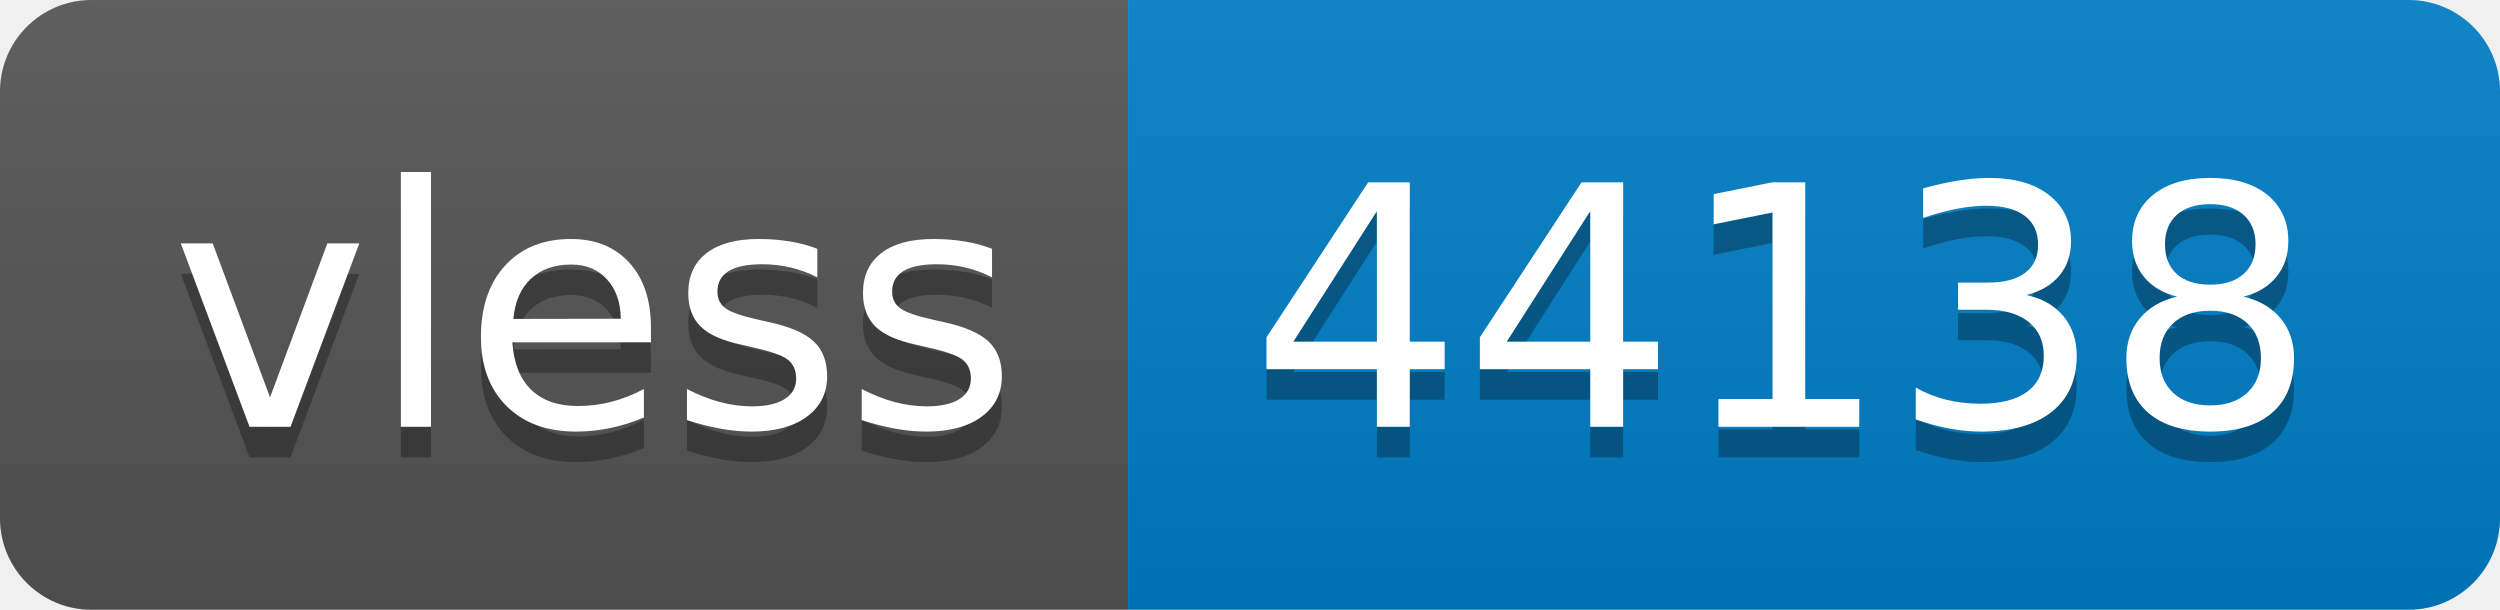
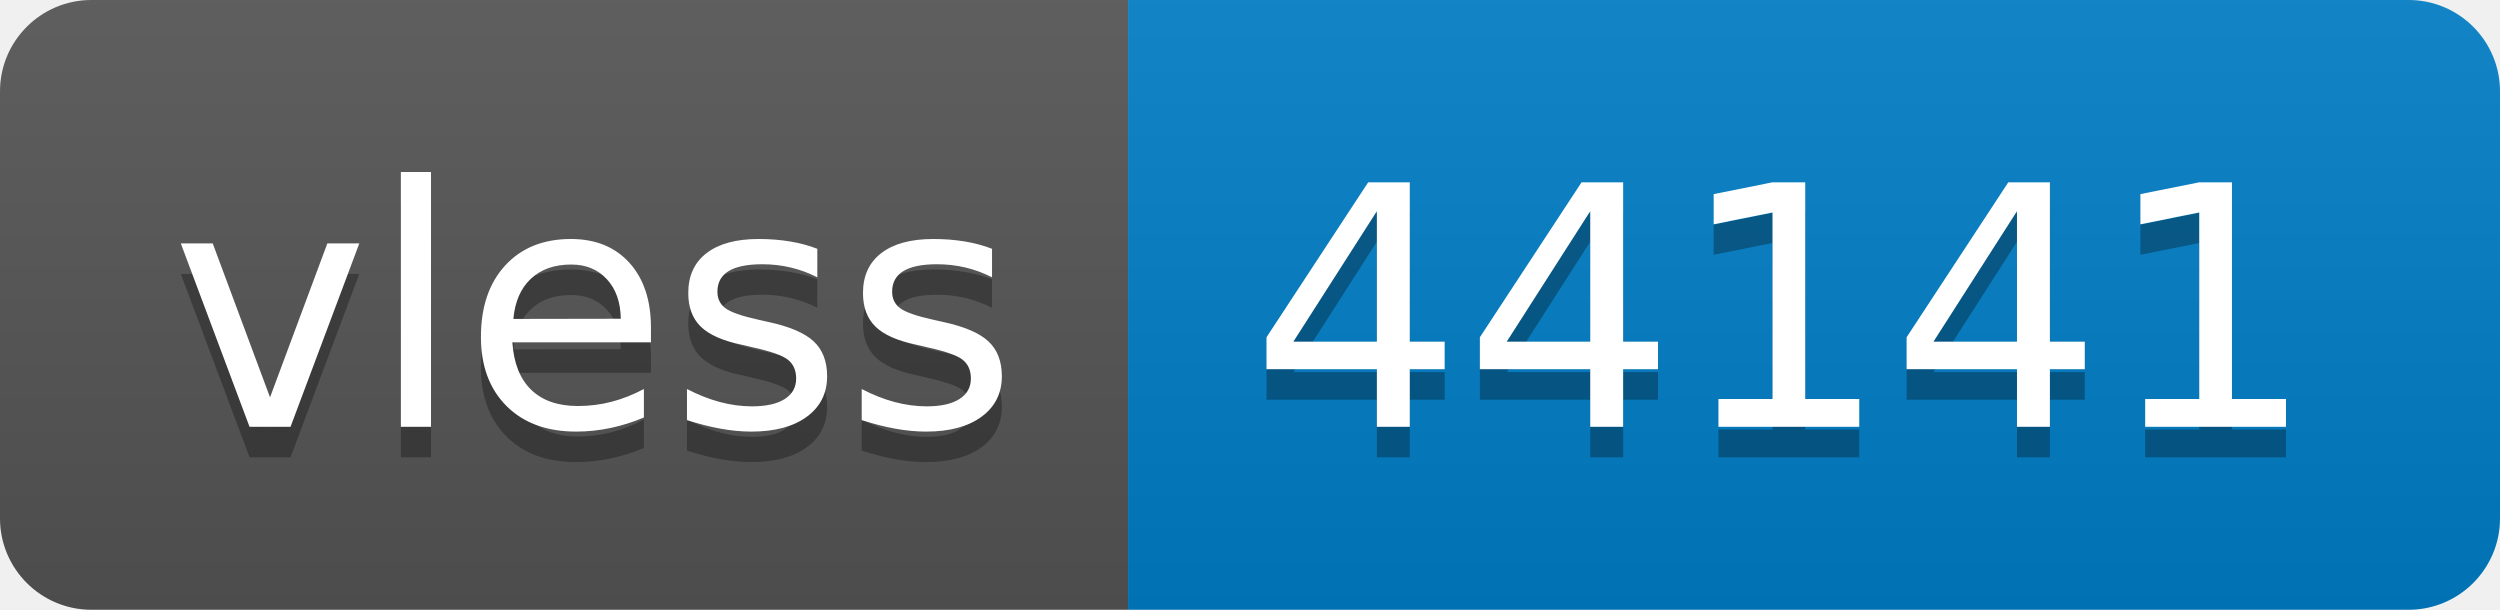
- <svg xmlns="http://www.w3.org/2000/svg" width="82" height="20" role="img" aria-label="vless: 44138">
+ <svg xmlns="http://www.w3.org/2000/svg" width="82" height="20" role="img" aria-label="vless: 44141">
  <linearGradient id="s" x2="0" y2="100%">
    <stop offset="0" stop-color="#bbb" stop-opacity=".1" />
    <stop offset="1" stop-opacity=".1" />
  </linearGradient>
  <clipPath id="r">
    <rect width="82" height="20" rx="3" fill="#fff" />
  </clipPath>
  <g clip-path="url(#r)">
    <rect width="37" height="20" fill="#555" />
    <rect x="37" width="45" height="20" fill="#007ec6" />
    <rect width="82" height="20" fill="url(#s)" />
  </g>
  <g fill="#fff" text-anchor="middle" font-family="Verdana,Geneva,DejaVu Sans,sans-serif" text-rendering="geometricPrecision" font-size="110">
    <text aria-hidden="true" x="195" y="150" fill="#010101" fill-opacity=".3" transform="scale(.1)" textLength="270">vless</text>
    <text x="195" y="140" transform="scale(.1)" fill="#fff" textLength="270">vless</text>
-     <text aria-hidden="true" x="585" y="150" fill="#010101" fill-opacity=".3" transform="scale(.1)" textLength="350">44138</text>
-     <text x="585" y="140" transform="scale(.1)" fill="#fff" textLength="350">44138</text>
+     <text aria-hidden="true" x="585" y="150" fill="#010101" fill-opacity=".3" transform="scale(.1)" textLength="350">44141</text>
+     <text x="585" y="140" transform="scale(.1)" fill="#fff" textLength="350">44141</text>
  </g>
</svg>
